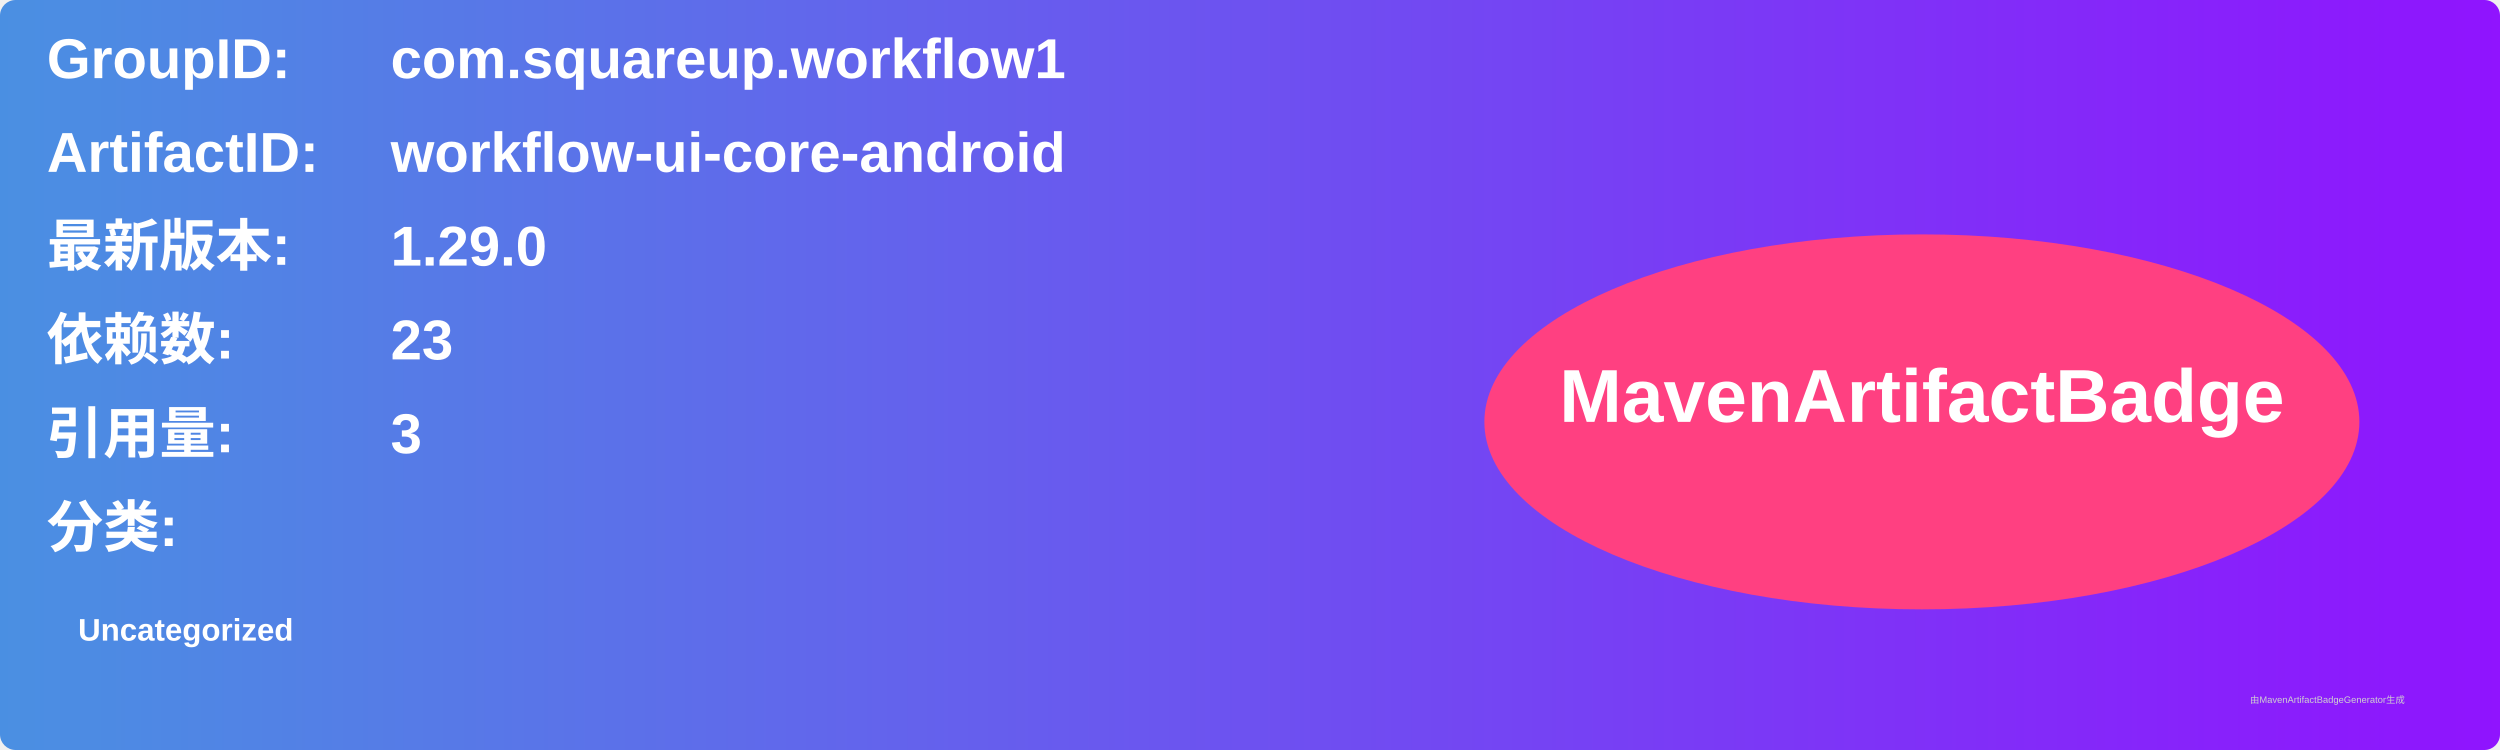
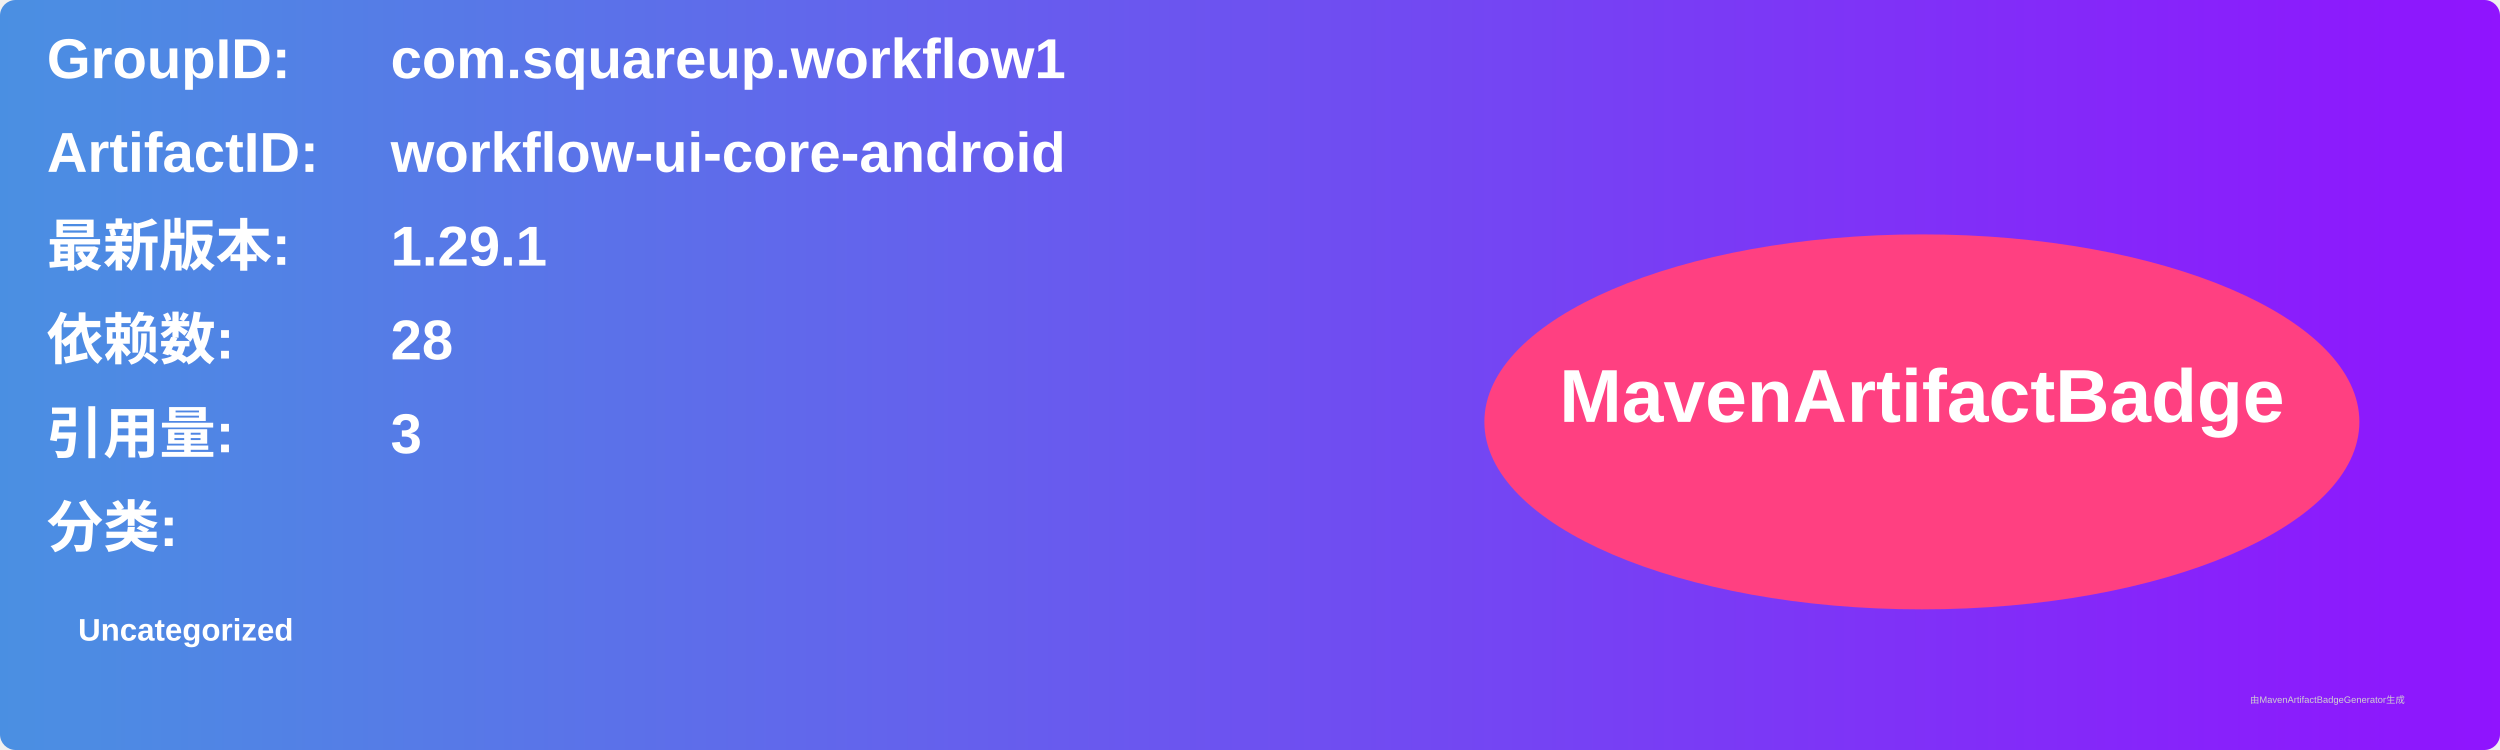
<svg xmlns="http://www.w3.org/2000/svg" width="800" height="240" viewBox="0 0 800 240">
  <linearGradient id="grad" x1="0%" y1="0%" x2="100%" y2="0%">
    <stop offset="0%" stop-color="#4a90e2" />
    <stop offset="100%" stop-color="#9013fe" />
  </linearGradient>
  <rect width="100%" height="100%" rx="5" ry="5" fill="url(#grad)" />
  <g transform="translate(15, 15)">
    <text x="0" y="10" font-family="Arial" font-size="18" fill="white" font-weight="bold" width="260">GroupID:</text>
    <text x="110" y="10" font-family="Arial" font-size="18" fill="white" font-weight="bold" width="460">com.squareup.workflow1</text>
    <text x="0" y="40" font-family="Arial" font-size="18" fill="white" font-weight="bold" width="260">ArtifactID:</text>
    <text x="110" y="40" font-family="Arial" font-size="18" fill="white" font-weight="bold" width="460">workflow-ui-core-android</text>
    <text x="0" y="70" font-family="Arial" font-size="18" fill="white" font-weight="bold">最新版本:</text>
    <text x="110" y="70" font-family="Arial" font-size="18" fill="white" font-weight="bold">
-       <tspan font-weight="bold">1.29.0</tspan>
+       <tspan font-weight="bold">1.29.1</tspan>
    </text>
    <text x="0" y="100" font-family="Arial" font-size="18" fill="white" font-weight="bold">依赖数: </text>
    <text x="110" y="100" font-family="Arial" font-size="18" fill="white">
-       <tspan font-weight="bold">23</tspan>
+       <tspan font-weight="bold">28</tspan>
    </text>
    <text x="0" y="130" font-family="Arial" font-size="18" fill="white" font-weight="bold">引用量: </text>
    <text x="110" y="130" font-family="Arial" font-size="18" fill="white">
      <tspan font-weight="bold">3</tspan>
    </text>
    <text x="0" y="160" font-family="Arial" font-size="18" fill="white" font-weight="bold">分类:</text>
    <text x="10" y="190" font-family="Arial" font-size="10" fill="white">
      <tspan font-weight="bold">Uncategorized</tspan>
    </text>
    <ellipse cx="600" cy="120" rx="140" ry="60" fill="#ff4081" />
    <text x="600" y="120" text-anchor="middle" font-family="Arial" font-size="24" fill="white" font-weight="bold">MavenArtifactBadge</text>
  </g>
  <text x="720" y="225" font-family="Arial" font-size="3" fill="#d0d0d0">由MavenArtifactBadgeGenerator生成</text>
</svg>
